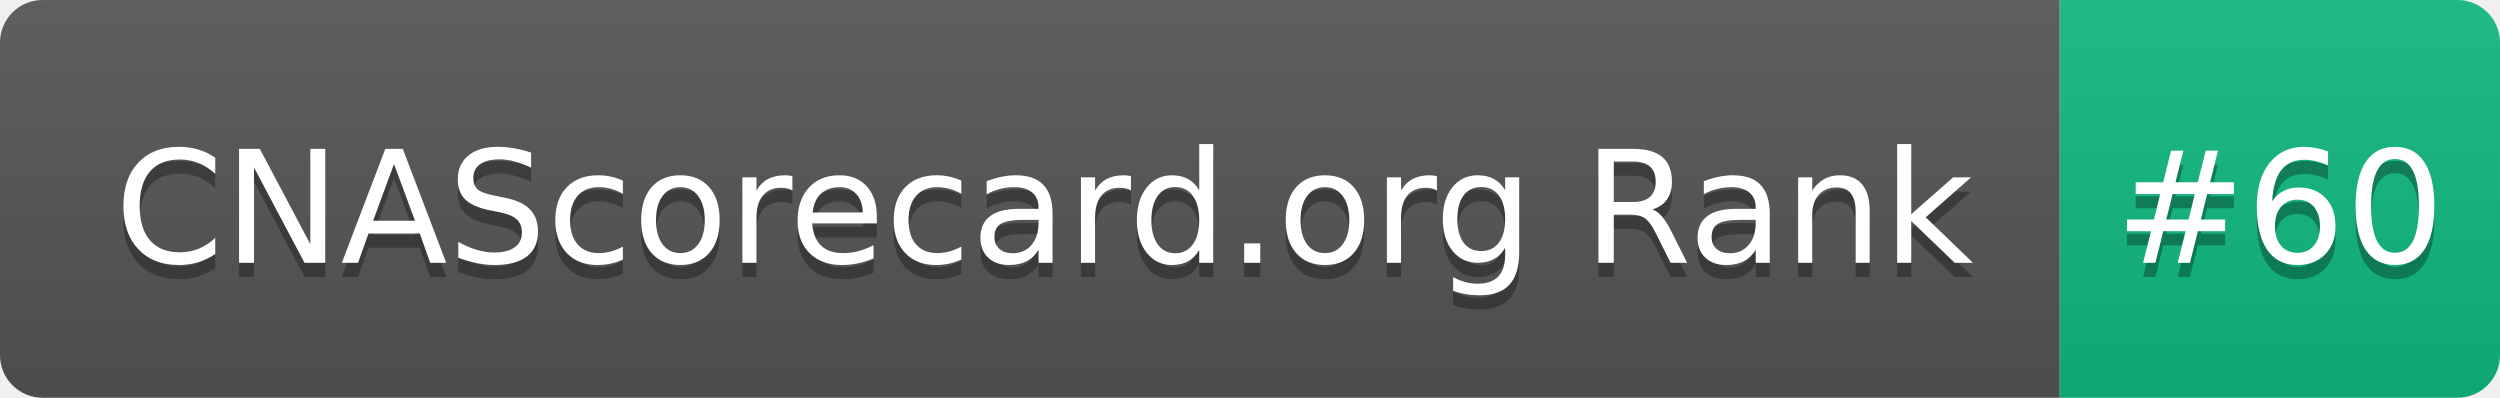
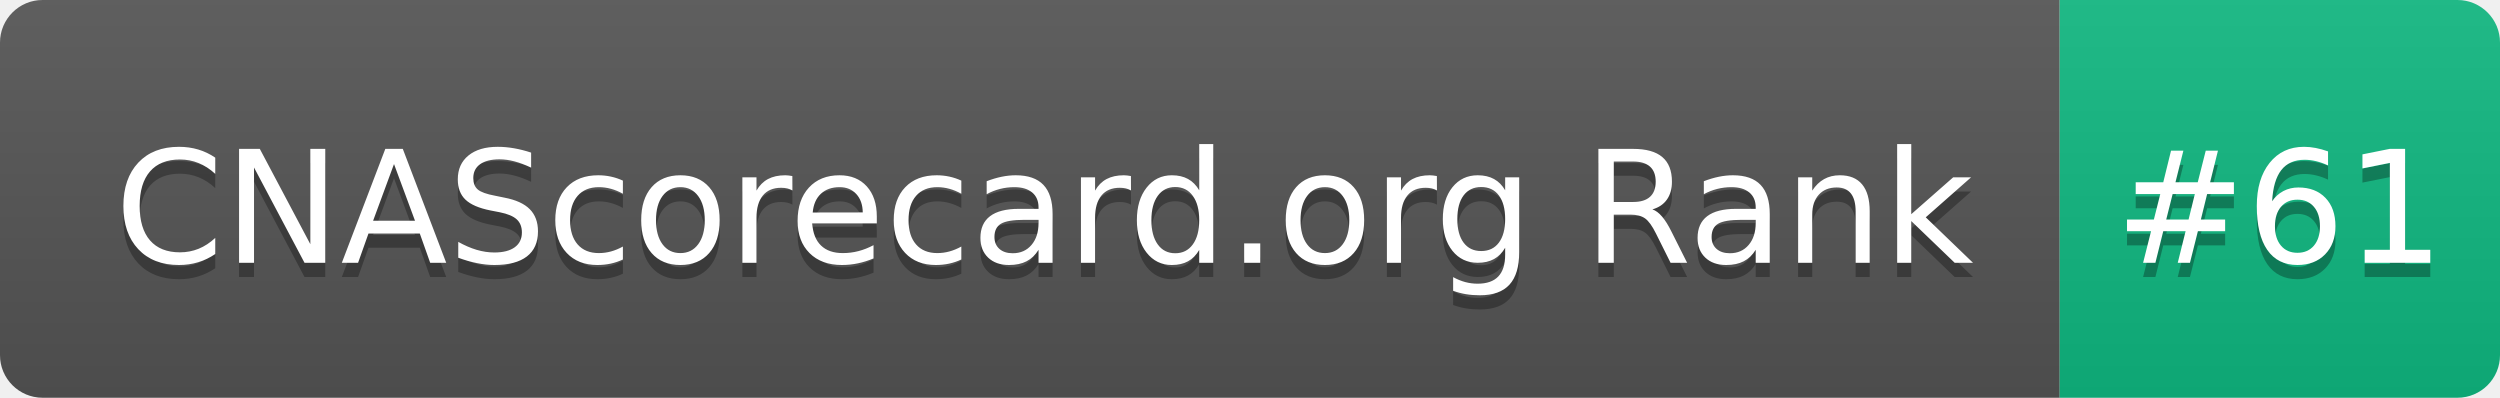
- <svg xmlns="http://www.w3.org/2000/svg" width="176" height="28" role="img" aria-label="CNAScorecard.org Rank: #60">
+ <svg xmlns="http://www.w3.org/2000/svg" width="176" height="28" role="img" aria-label="CNAScorecard.org Rank: #61">
  <linearGradient id="s" x2="0" y2="100%">
    <stop offset="0" stop-color="#bbb" stop-opacity=".1" />
    <stop offset="1" stop-opacity=".1" />
  </linearGradient>
  <clipPath id="r">
    <rect width="176" height="28" rx="3" fill="#fff" />
  </clipPath>
  <g clip-path="url(#r)">
    <rect width="145" height="28" fill="#555" />
    <rect x="145" width="31" height="28" fill="#10B981" />
    <rect width="176" height="28" fill="url(#s)" />
  </g>
  <g fill="#fff" text-anchor="middle" font-family="Verdana,Geneva,DejaVu Sans,sans-serif" text-rendering="geometricPrecision" font-size="110">
    <text aria-hidden="true" x="735" y="195" fill="#010101" fill-opacity=".3" transform="scale(.1)" textLength="1350">CNAScorecard.org Rank</text>
    <text x="735" y="185" transform="scale(.1)" fill="#fff" textLength="1350">CNAScorecard.org Rank</text>
-     <text aria-hidden="true" x="1605" y="195" fill="#010101" fill-opacity=".3" transform="scale(.1)" textLength="210">#60</text>
-     <text x="1605" y="185" transform="scale(.1)" fill="#fff" textLength="210">#60</text>
+     <text aria-hidden="true" x="1605" y="195" fill="#010101" fill-opacity=".3" transform="scale(.1)" textLength="210">#61</text>
+     <text x="1605" y="185" transform="scale(.1)" fill="#fff" textLength="210">#61</text>
  </g>
</svg>
